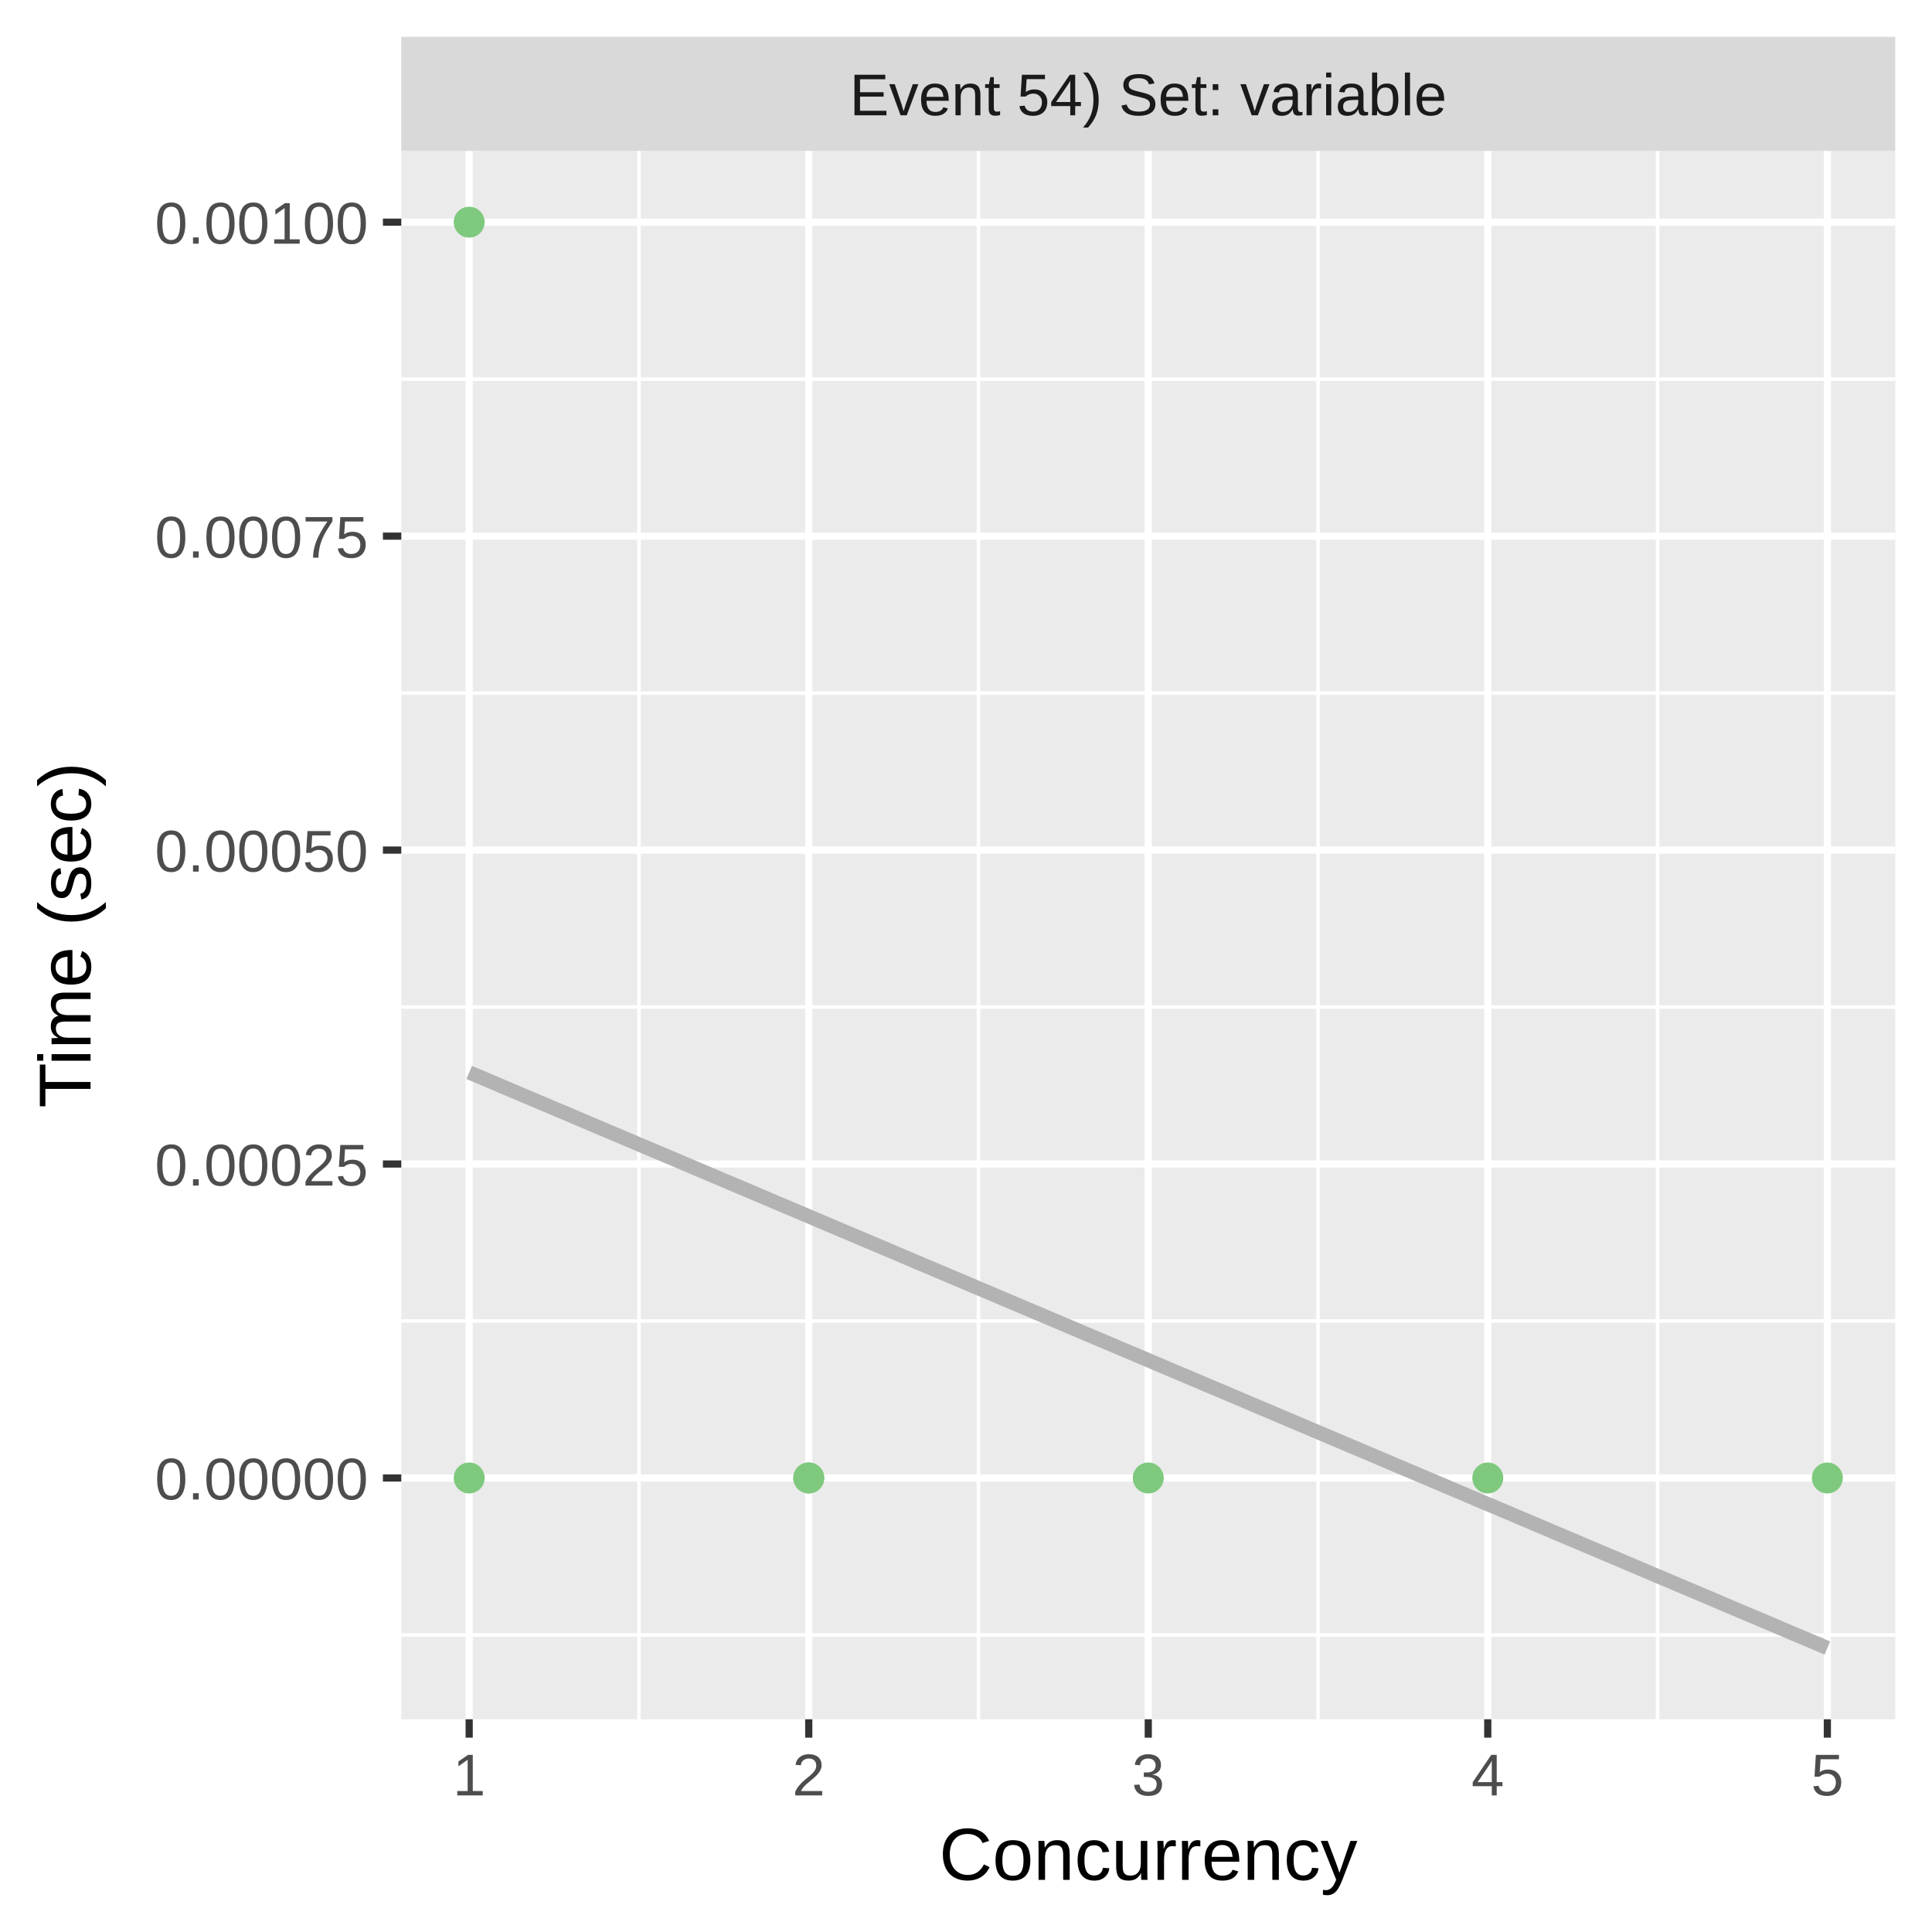
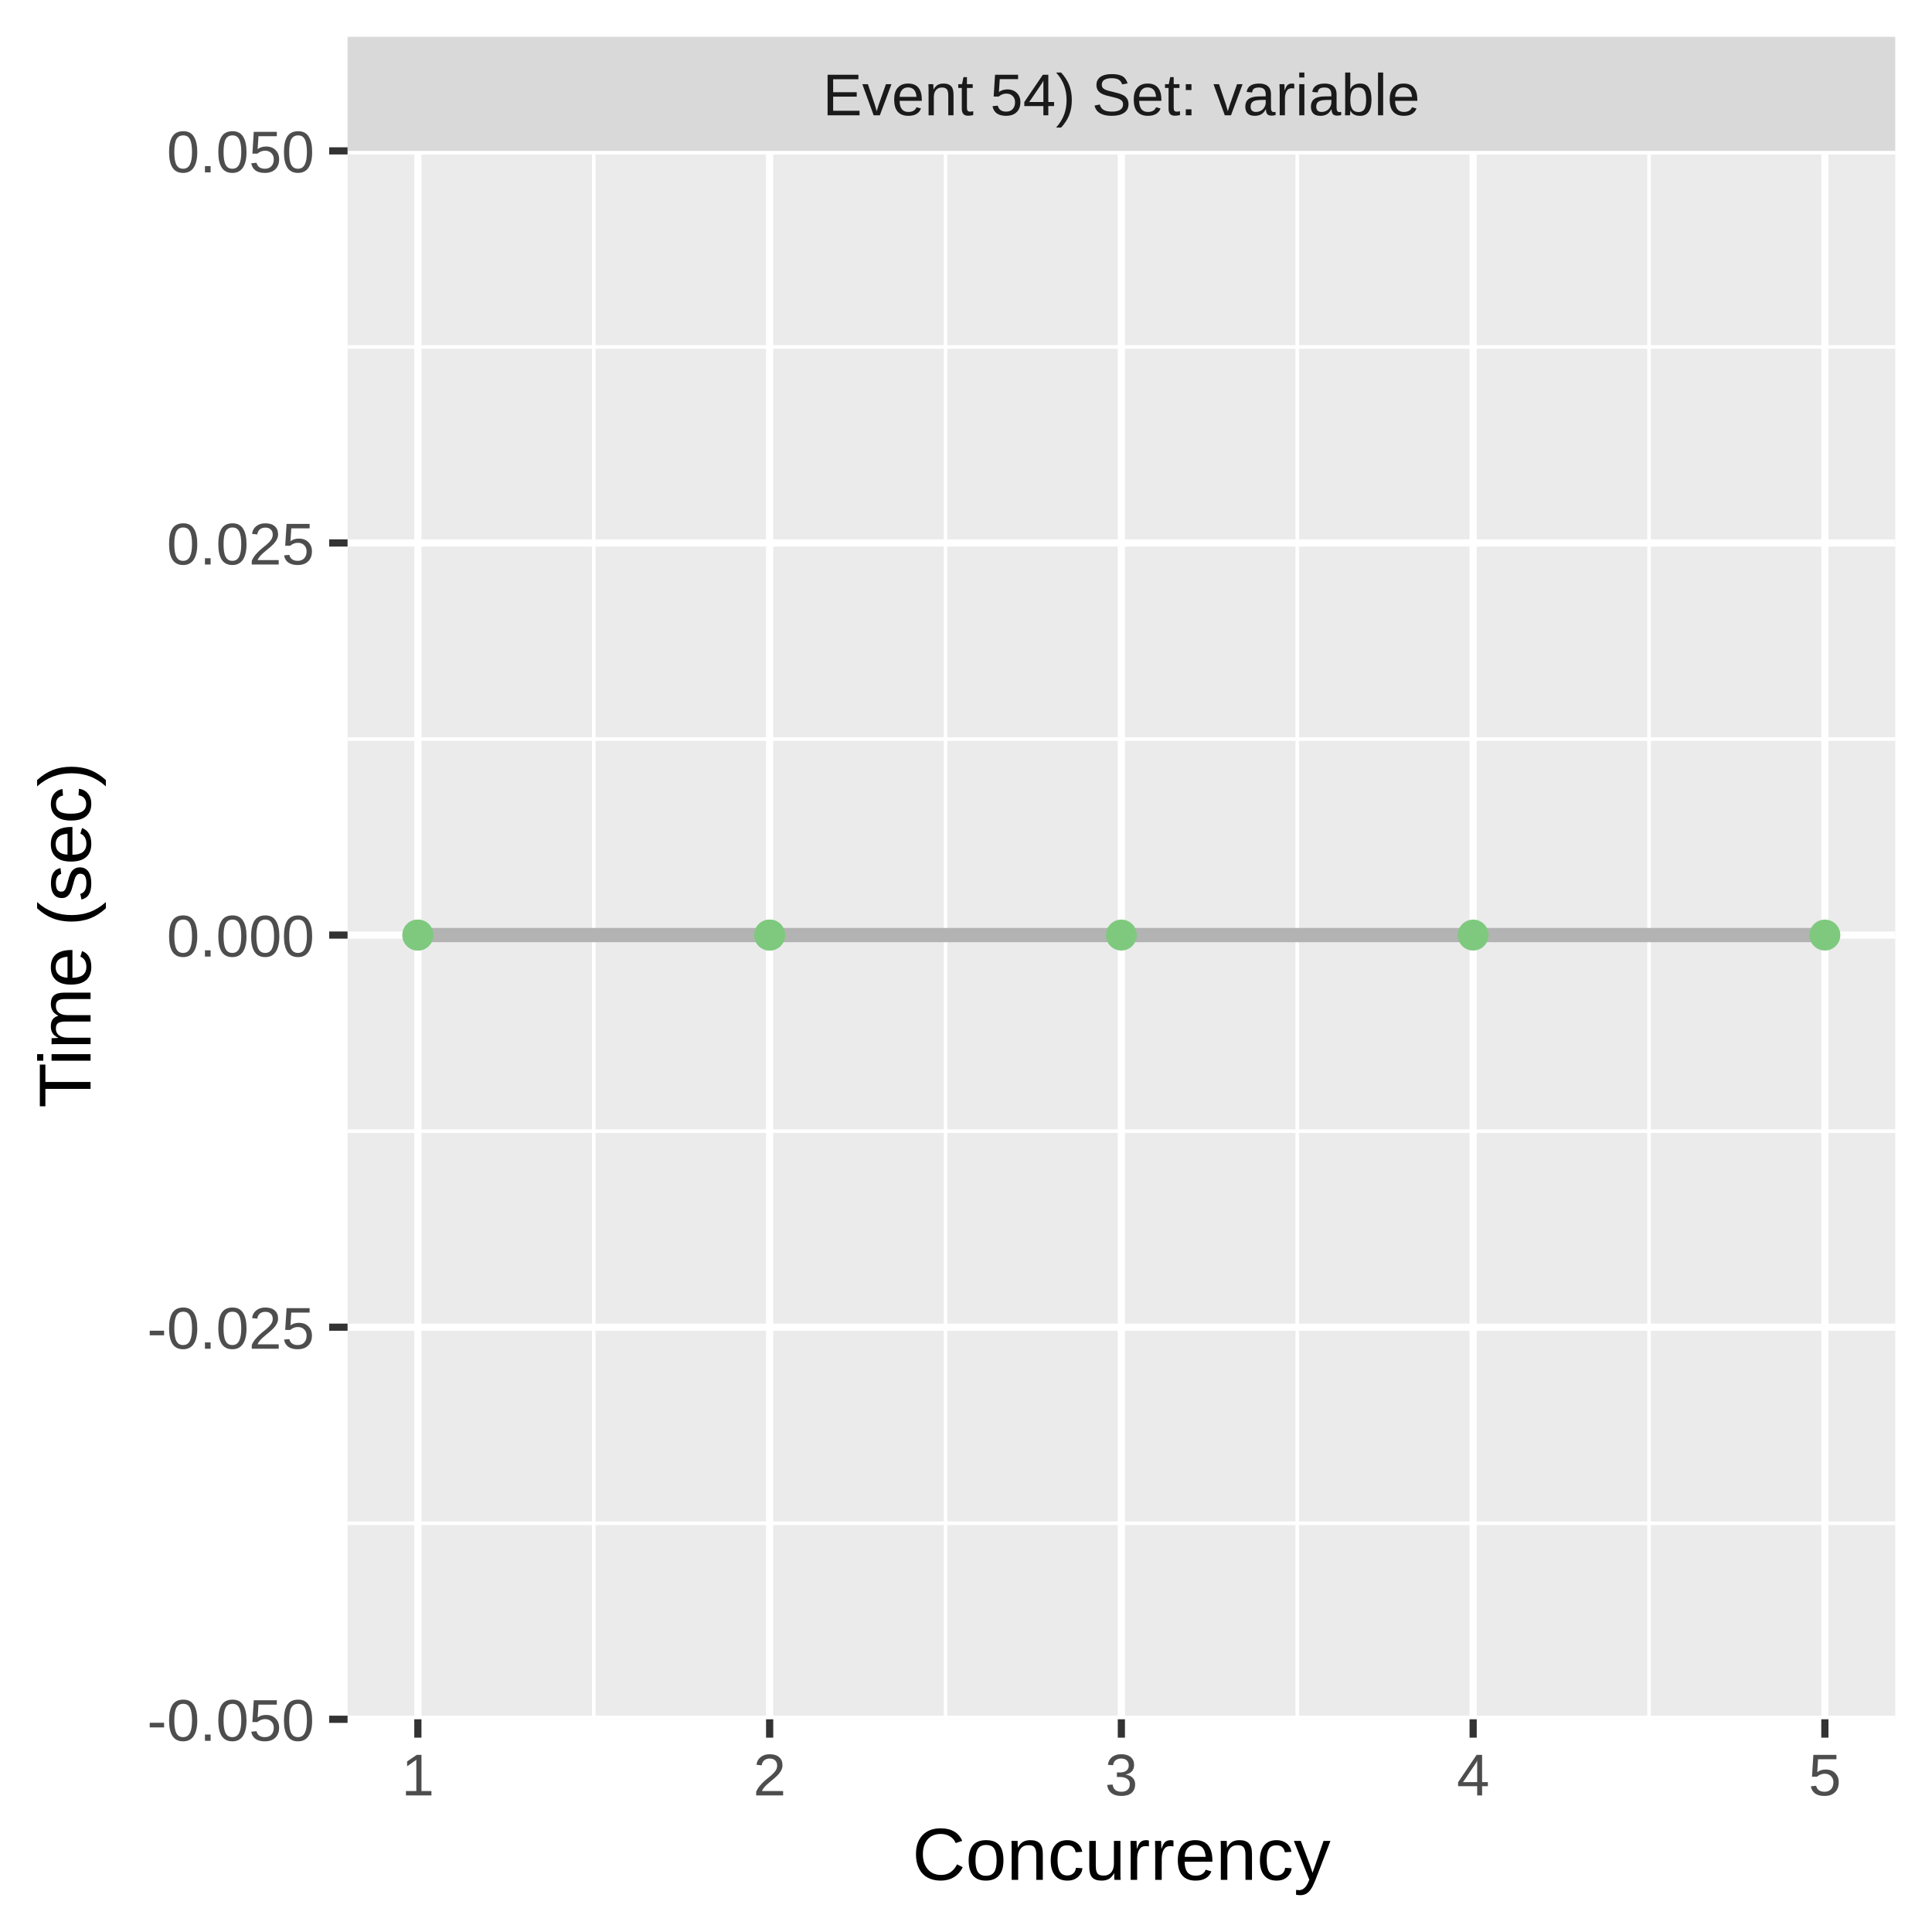
<svg xmlns="http://www.w3.org/2000/svg" class="svglite" width="288.00pt" height="288.00pt" viewBox="0 0 288.00 288.00">
  <defs>
    <style type="text/css">
    .svglite line, .svglite polyline, .svglite polygon, .svglite path, .svglite rect, .svglite circle {
      fill: none;
      stroke: #000000;
      stroke-linecap: round;
      stroke-linejoin: round;
      stroke-miterlimit: 10.00;
    }
    .svglite text {
      white-space: pre;
    }
  </style>
  </defs>
  <rect width="100%" height="100%" style="stroke: none; fill: #FFFFFF;" />
  <defs>
    <clipPath id="cpMC4wMHwyODguMDB8MC4wMHwyODguMDA=">
      <rect x="0.00" y="0.00" width="288.00" height="288.00" />
    </clipPath>
  </defs>
  <g clip-path="url(#cpMC4wMHwyODguMDB8MC4wMHwyODguMDA=)">
    <rect x="0.00" y="0.00" width="288.00" height="288.00" style="stroke-width: 1.07; stroke: #FFFFFF; fill: #FFFFFF;" />
  </g>
  <defs>
-     <clipPath id="cpNTkuODJ8MjgyLjUyfDIyLjQ5fDI1Ni4yOQ==">
-       <rect x="59.82" y="22.49" width="222.70" height="233.80" />
+     <clipPath id="cpNTEuODF8MjgyLjUyfDIyLjQ5fDI1Ni4yOQ==">
+       <rect x="51.81" y="22.49" width="230.71" height="233.80" />
    </clipPath>
  </defs>
-   <g clip-path="url(#cpNTkuODJ8MjgyLjUyfDIyLjQ5fDI1Ni4yOQ==)">
-     <rect x="59.82" y="22.49" width="222.70" height="233.80" style="stroke-width: 1.07; stroke: none; fill: #EBEBEB;" />
-     <polyline points="59.82,243.72 282.52,243.72 " style="stroke-width: 0.53; stroke: #FFFFFF; stroke-linecap: butt;" />
-     <polyline points="59.82,196.92 282.52,196.92 " style="stroke-width: 0.53; stroke: #FFFFFF; stroke-linecap: butt;" />
-     <polyline points="59.82,150.12 282.52,150.12 " style="stroke-width: 0.53; stroke: #FFFFFF; stroke-linecap: butt;" />
-     <polyline points="59.82,103.32 282.52,103.32 " style="stroke-width: 0.53; stroke: #FFFFFF; stroke-linecap: butt;" />
-     <polyline points="59.82,56.52 282.52,56.52 " style="stroke-width: 0.53; stroke: #FFFFFF; stroke-linecap: butt;" />
-     <polyline points="95.25,256.29 95.25,22.49 " style="stroke-width: 0.53; stroke: #FFFFFF; stroke-linecap: butt;" />
-     <polyline points="145.86,256.29 145.86,22.49 " style="stroke-width: 0.53; stroke: #FFFFFF; stroke-linecap: butt;" />
-     <polyline points="196.48,256.29 196.48,22.49 " style="stroke-width: 0.53; stroke: #FFFFFF; stroke-linecap: butt;" />
-     <polyline points="247.09,256.29 247.09,22.49 " style="stroke-width: 0.53; stroke: #FFFFFF; stroke-linecap: butt;" />
-     <polyline points="59.82,220.32 282.52,220.32 " style="stroke-width: 1.07; stroke: #FFFFFF; stroke-linecap: butt;" />
-     <polyline points="59.82,173.52 282.52,173.52 " style="stroke-width: 1.07; stroke: #FFFFFF; stroke-linecap: butt;" />
-     <polyline points="59.82,126.72 282.52,126.72 " style="stroke-width: 1.07; stroke: #FFFFFF; stroke-linecap: butt;" />
-     <polyline points="59.82,79.92 282.52,79.92 " style="stroke-width: 1.07; stroke: #FFFFFF; stroke-linecap: butt;" />
-     <polyline points="59.82,33.12 282.52,33.12 " style="stroke-width: 1.07; stroke: #FFFFFF; stroke-linecap: butt;" />
-     <polyline points="69.94,256.29 69.94,22.49 " style="stroke-width: 1.07; stroke: #FFFFFF; stroke-linecap: butt;" />
-     <polyline points="120.56,256.29 120.56,22.49 " style="stroke-width: 1.07; stroke: #FFFFFF; stroke-linecap: butt;" />
-     <polyline points="171.17,256.29 171.17,22.49 " style="stroke-width: 1.07; stroke: #FFFFFF; stroke-linecap: butt;" />
-     <polyline points="221.78,256.29 221.78,22.49 " style="stroke-width: 1.07; stroke: #FFFFFF; stroke-linecap: butt;" />
-     <polyline points="272.40,256.29 272.40,22.49 " style="stroke-width: 1.07; stroke: #FFFFFF; stroke-linecap: butt;" />
-     <polyline points="69.94,159.87 72.51,160.95 75.07,162.04 77.63,163.13 80.19,164.21 82.76,165.30 85.32,166.38 87.88,167.47 90.45,168.56 93.01,169.64 95.57,170.73 98.13,171.81 100.70,172.90 103.26,173.99 105.82,175.07 108.38,176.16 110.95,177.24 113.51,178.33 116.07,179.42 118.64,180.50 121.20,181.59 123.76,182.68 126.32,183.76 128.89,184.85 131.45,185.93 134.01,187.02 136.57,188.11 139.14,189.19 141.70,190.28 144.26,191.36 146.83,192.45 149.39,193.54 151.95,194.62 154.51,195.71 157.08,196.79 159.64,197.88 162.20,198.97 164.76,200.05 167.33,201.14 169.89,202.22 172.45,203.31 175.01,204.40 177.58,205.48 180.14,206.57 182.70,207.65 185.27,208.74 187.83,209.83 190.39,210.91 192.95,212.00 195.52,213.09 198.08,214.17 200.64,215.26 203.20,216.34 205.77,217.43 208.33,218.52 210.89,219.60 213.46,220.69 216.02,221.77 218.58,222.86 221.14,223.95 223.71,225.03 226.27,226.12 228.83,227.20 231.39,228.29 233.96,229.38 236.52,230.46 239.08,231.55 241.65,232.63 244.21,233.72 246.77,234.81 249.33,235.89 251.90,236.98 254.46,238.06 257.02,239.15 259.58,240.24 262.15,241.32 264.71,242.41 267.27,243.50 269.84,244.58 272.40,245.67 " style="stroke-width: 2.13; stroke: #B3B3B3; stroke-linecap: butt;" />
-     <circle cx="120.56" cy="220.32" r="1.95" style="stroke-width: 0.71; stroke: #7FC97F; fill: #7FC97F;" />
-     <circle cx="69.94" cy="33.12" r="1.95" style="stroke-width: 0.71; stroke: #7FC97F; fill: #7FC97F;" />
-     <circle cx="69.94" cy="220.32" r="1.95" style="stroke-width: 0.71; stroke: #7FC97F; fill: #7FC97F;" />
-     <circle cx="120.56" cy="220.32" r="1.95" style="stroke-width: 0.71; stroke: #7FC97F; fill: #7FC97F;" />
-     <circle cx="272.40" cy="220.32" r="1.95" style="stroke-width: 0.71; stroke: #7FC97F; fill: #7FC97F;" />
-     <circle cx="221.78" cy="220.32" r="1.95" style="stroke-width: 0.71; stroke: #7FC97F; fill: #7FC97F;" />
-     <circle cx="171.17" cy="220.32" r="1.95" style="stroke-width: 0.71; stroke: #7FC97F; fill: #7FC97F;" />
+   <g clip-path="url(#cpNTEuODF8MjgyLjUyfDIyLjQ5fDI1Ni4yOQ==)">
+     <rect x="51.81" y="22.49" width="230.71" height="233.80" style="stroke-width: 1.07; stroke: none; fill: #EBEBEB;" />
+     <polyline points="51.81,227.07 282.52,227.07 " style="stroke-width: 0.53; stroke: #FFFFFF; stroke-linecap: butt;" />
+     <polyline points="51.81,168.62 282.52,168.62 " style="stroke-width: 0.53; stroke: #FFFFFF; stroke-linecap: butt;" />
+     <polyline points="51.81,110.17 282.52,110.17 " style="stroke-width: 0.53; stroke: #FFFFFF; stroke-linecap: butt;" />
+     <polyline points="51.81,51.72 282.52,51.72 " style="stroke-width: 0.53; stroke: #FFFFFF; stroke-linecap: butt;" />
+     <polyline points="88.51,256.29 88.51,22.49 " style="stroke-width: 0.53; stroke: #FFFFFF; stroke-linecap: butt;" />
+     <polyline points="140.95,256.29 140.95,22.49 " style="stroke-width: 0.53; stroke: #FFFFFF; stroke-linecap: butt;" />
+     <polyline points="193.38,256.29 193.38,22.49 " style="stroke-width: 0.53; stroke: #FFFFFF; stroke-linecap: butt;" />
+     <polyline points="245.82,256.29 245.82,22.49 " style="stroke-width: 0.53; stroke: #FFFFFF; stroke-linecap: butt;" />
+     <polyline points="51.81,256.29 282.52,256.29 " style="stroke-width: 1.07; stroke: #FFFFFF; stroke-linecap: butt;" />
+     <polyline points="51.81,197.84 282.52,197.84 " style="stroke-width: 1.07; stroke: #FFFFFF; stroke-linecap: butt;" />
+     <polyline points="51.81,139.39 282.52,139.39 " style="stroke-width: 1.07; stroke: #FFFFFF; stroke-linecap: butt;" />
+     <polyline points="51.81,80.94 282.52,80.94 " style="stroke-width: 1.07; stroke: #FFFFFF; stroke-linecap: butt;" />
+     <polyline points="51.81,22.49 282.52,22.49 " style="stroke-width: 1.07; stroke: #FFFFFF; stroke-linecap: butt;" />
+     <polyline points="62.29,256.29 62.29,22.49 " style="stroke-width: 1.07; stroke: #FFFFFF; stroke-linecap: butt;" />
+     <polyline points="114.73,256.29 114.73,22.49 " style="stroke-width: 1.07; stroke: #FFFFFF; stroke-linecap: butt;" />
+     <polyline points="167.16,256.29 167.16,22.49 " style="stroke-width: 1.07; stroke: #FFFFFF; stroke-linecap: butt;" />
+     <polyline points="219.60,256.29 219.60,22.49 " style="stroke-width: 1.07; stroke: #FFFFFF; stroke-linecap: butt;" />
+     <polyline points="272.03,256.29 272.03,22.49 " style="stroke-width: 1.07; stroke: #FFFFFF; stroke-linecap: butt;" />
+     <polyline points="62.29,139.39 64.95,139.39 67.60,139.39 70.26,139.39 72.91,139.39 75.57,139.39 78.22,139.39 80.88,139.39 83.53,139.39 86.19,139.39 88.84,139.39 91.50,139.39 94.15,139.39 96.81,139.39 99.46,139.39 102.12,139.39 104.77,139.39 107.43,139.39 110.08,139.39 112.74,139.39 115.39,139.39 118.05,139.39 120.70,139.39 123.36,139.39 126.01,139.39 128.67,139.39 131.32,139.39 133.98,139.39 136.63,139.39 139.29,139.39 141.94,139.39 144.60,139.39 147.25,139.39 149.91,139.39 152.56,139.39 155.22,139.39 157.87,139.39 160.53,139.39 163.18,139.39 165.84,139.39 168.49,139.39 171.15,139.39 173.80,139.39 176.46,139.39 179.11,139.39 181.77,139.39 184.42,139.39 187.08,139.39 189.73,139.39 192.39,139.39 195.04,139.39 197.70,139.39 200.35,139.39 203.01,139.39 205.66,139.39 208.32,139.39 210.97,139.39 213.63,139.39 216.28,139.39 218.94,139.39 221.59,139.39 224.24,139.39 226.90,139.39 229.55,139.39 232.21,139.39 234.86,139.39 237.52,139.39 240.17,139.39 242.83,139.39 245.48,139.39 248.14,139.39 250.79,139.39 253.45,139.39 256.10,139.39 258.76,139.39 261.41,139.39 264.07,139.39 266.72,139.39 269.38,139.39 272.03,139.39 " style="stroke-width: 2.13; stroke: #B3B3B3; stroke-linecap: butt;" />
+     <circle cx="114.73" cy="139.39" r="1.95" style="stroke-width: 0.71; stroke: #7FC97F; fill: #7FC97F;" />
+     <circle cx="62.29" cy="139.39" r="1.95" style="stroke-width: 0.71; stroke: #7FC97F; fill: #7FC97F;" />
+     <circle cx="62.29" cy="139.39" r="1.95" style="stroke-width: 0.71; stroke: #7FC97F; fill: #7FC97F;" />
+     <circle cx="114.73" cy="139.39" r="1.95" style="stroke-width: 0.71; stroke: #7FC97F; fill: #7FC97F;" />
+     <circle cx="272.03" cy="139.39" r="1.95" style="stroke-width: 0.71; stroke: #7FC97F; fill: #7FC97F;" />
+     <circle cx="219.60" cy="139.39" r="1.95" style="stroke-width: 0.71; stroke: #7FC97F; fill: #7FC97F;" />
+     <circle cx="167.16" cy="139.39" r="1.95" style="stroke-width: 0.71; stroke: #7FC97F; fill: #7FC97F;" />
  </g>
  <g clip-path="url(#cpMC4wMHwyODguMDB8MC4wMHwyODguMDA=)">
</g>
  <defs>
-     <clipPath id="cpNTkuODJ8MjgyLjUyfDUuNDh8MjIuNDk=">
-       <rect x="59.82" y="5.48" width="222.70" height="17.01" />
+     <clipPath id="cpNTEuODF8MjgyLjUyfDUuNDh8MjIuNDk=">
+       <rect x="51.81" y="5.48" width="230.71" height="17.01" />
    </clipPath>
  </defs>
-   <g clip-path="url(#cpNTkuODJ8MjgyLjUyfDUuNDh8MjIuNDk=)">
-     <rect x="59.82" y="5.48" width="222.70" height="17.01" style="stroke-width: 1.07; stroke: none; fill: #D9D9D9;" />
-     <text x="171.17" y="17.19" text-anchor="middle" style="font-size: 8.80px;fill: #1A1A1A; font-family: &quot;Liberation Sans&quot;;" textLength="101.12px" lengthAdjust="spacingAndGlyphs">Event 54) Set: variable</text>
+   <g clip-path="url(#cpNTEuODF8MjgyLjUyfDUuNDh8MjIuNDk=)">
+     <rect x="51.81" y="5.48" width="230.71" height="17.01" style="stroke-width: 1.07; stroke: none; fill: #D9D9D9;" />
+     <text x="167.16" y="17.19" text-anchor="middle" style="font-size: 8.80px;fill: #1A1A1A; font-family: &quot;Liberation Sans&quot;;" textLength="101.12px" lengthAdjust="spacingAndGlyphs">Event 54) Set: variable</text>
  </g>
  <g clip-path="url(#cpMC4wMHwyODguMDB8MC4wMHwyODguMDA=)">
-     <polyline points="69.94,259.03 69.94,256.29 " style="stroke-width: 1.07; stroke: #333333; stroke-linecap: butt;" />
-     <polyline points="120.56,259.03 120.56,256.29 " style="stroke-width: 1.07; stroke: #333333; stroke-linecap: butt;" />
-     <polyline points="171.17,259.03 171.17,256.29 " style="stroke-width: 1.07; stroke: #333333; stroke-linecap: butt;" />
-     <polyline points="221.78,259.03 221.78,256.29 " style="stroke-width: 1.07; stroke: #333333; stroke-linecap: butt;" />
-     <polyline points="272.40,259.03 272.40,256.29 " style="stroke-width: 1.07; stroke: #333333; stroke-linecap: butt;" />
-     <text x="69.94" y="267.64" text-anchor="middle" style="font-size: 8.80px;fill: #4D4D4D; font-family: &quot;Liberation Sans&quot;;" textLength="5.59px" lengthAdjust="spacingAndGlyphs">1</text>
-     <text x="120.56" y="267.64" text-anchor="middle" style="font-size: 8.80px;fill: #4D4D4D; font-family: &quot;Liberation Sans&quot;;" textLength="5.59px" lengthAdjust="spacingAndGlyphs">2</text>
-     <text x="171.17" y="267.64" text-anchor="middle" style="font-size: 8.80px;fill: #4D4D4D; font-family: &quot;Liberation Sans&quot;;" textLength="5.59px" lengthAdjust="spacingAndGlyphs">3</text>
-     <text x="221.78" y="267.64" text-anchor="middle" style="font-size: 8.80px;fill: #4D4D4D; font-family: &quot;Liberation Sans&quot;;" textLength="5.59px" lengthAdjust="spacingAndGlyphs">4</text>
-     <text x="272.40" y="267.64" text-anchor="middle" style="font-size: 8.80px;fill: #4D4D4D; font-family: &quot;Liberation Sans&quot;;" textLength="5.59px" lengthAdjust="spacingAndGlyphs">5</text>
-     <text x="54.89" y="223.53" text-anchor="end" style="font-size: 8.80px;fill: #4D4D4D; font-family: &quot;Liberation Sans&quot;;" textLength="36.36px" lengthAdjust="spacingAndGlyphs">0.00000</text>
-     <text x="54.89" y="176.73" text-anchor="end" style="font-size: 8.80px;fill: #4D4D4D; font-family: &quot;Liberation Sans&quot;;" textLength="36.36px" lengthAdjust="spacingAndGlyphs">0.00025</text>
-     <text x="54.89" y="129.93" text-anchor="end" style="font-size: 8.80px;fill: #4D4D4D; font-family: &quot;Liberation Sans&quot;;" textLength="36.36px" lengthAdjust="spacingAndGlyphs">0.00050</text>
-     <text x="54.89" y="83.13" text-anchor="end" style="font-size: 8.80px;fill: #4D4D4D; font-family: &quot;Liberation Sans&quot;;" textLength="36.36px" lengthAdjust="spacingAndGlyphs">0.00075</text>
-     <text x="54.89" y="36.33" text-anchor="end" style="font-size: 8.80px;fill: #4D4D4D; font-family: &quot;Liberation Sans&quot;;" textLength="36.36px" lengthAdjust="spacingAndGlyphs">0.00100</text>
-     <polyline points="57.08,220.32 59.82,220.32 " style="stroke-width: 1.07; stroke: #333333; stroke-linecap: butt;" />
-     <polyline points="57.08,173.52 59.82,173.52 " style="stroke-width: 1.07; stroke: #333333; stroke-linecap: butt;" />
-     <polyline points="57.08,126.72 59.82,126.72 " style="stroke-width: 1.07; stroke: #333333; stroke-linecap: butt;" />
-     <polyline points="57.08,79.92 59.82,79.92 " style="stroke-width: 1.07; stroke: #333333; stroke-linecap: butt;" />
-     <polyline points="57.08,33.12 59.82,33.12 " style="stroke-width: 1.07; stroke: #333333; stroke-linecap: butt;" />
-     <text x="171.17" y="280.23" text-anchor="middle" style="font-size: 11.00px; font-family: &quot;Liberation Sans&quot;;" textLength="69.30px" lengthAdjust="spacingAndGlyphs">Concurrency</text>
+     <polyline points="62.29,259.03 62.29,256.29 " style="stroke-width: 1.07; stroke: #333333; stroke-linecap: butt;" />
+     <polyline points="114.73,259.03 114.73,256.29 " style="stroke-width: 1.07; stroke: #333333; stroke-linecap: butt;" />
+     <polyline points="167.16,259.03 167.16,256.29 " style="stroke-width: 1.07; stroke: #333333; stroke-linecap: butt;" />
+     <polyline points="219.60,259.03 219.60,256.29 " style="stroke-width: 1.07; stroke: #333333; stroke-linecap: butt;" />
+     <polyline points="272.03,259.03 272.03,256.29 " style="stroke-width: 1.07; stroke: #333333; stroke-linecap: butt;" />
+     <text x="62.29" y="267.64" text-anchor="middle" style="font-size: 8.80px;fill: #4D4D4D; font-family: &quot;Liberation Sans&quot;;" textLength="5.59px" lengthAdjust="spacingAndGlyphs">1</text>
+     <text x="114.73" y="267.64" text-anchor="middle" style="font-size: 8.80px;fill: #4D4D4D; font-family: &quot;Liberation Sans&quot;;" textLength="5.59px" lengthAdjust="spacingAndGlyphs">2</text>
+     <text x="167.16" y="267.64" text-anchor="middle" style="font-size: 8.80px;fill: #4D4D4D; font-family: &quot;Liberation Sans&quot;;" textLength="5.59px" lengthAdjust="spacingAndGlyphs">3</text>
+     <text x="219.60" y="267.64" text-anchor="middle" style="font-size: 8.80px;fill: #4D4D4D; font-family: &quot;Liberation Sans&quot;;" textLength="5.59px" lengthAdjust="spacingAndGlyphs">4</text>
+     <text x="272.03" y="267.64" text-anchor="middle" style="font-size: 8.80px;fill: #4D4D4D; font-family: &quot;Liberation Sans&quot;;" textLength="5.59px" lengthAdjust="spacingAndGlyphs">5</text>
+     <text x="46.88" y="259.50" text-anchor="end" style="font-size: 8.80px;fill: #4D4D4D; font-family: &quot;Liberation Sans&quot;;" textLength="28.35px" lengthAdjust="spacingAndGlyphs">-0.050</text>
+     <text x="46.88" y="201.05" text-anchor="end" style="font-size: 8.80px;fill: #4D4D4D; font-family: &quot;Liberation Sans&quot;;" textLength="28.35px" lengthAdjust="spacingAndGlyphs">-0.025</text>
+     <text x="46.88" y="142.60" text-anchor="end" style="font-size: 8.80px;fill: #4D4D4D; font-family: &quot;Liberation Sans&quot;;" textLength="25.17px" lengthAdjust="spacingAndGlyphs">0.000</text>
+     <text x="46.88" y="84.15" text-anchor="end" style="font-size: 8.80px;fill: #4D4D4D; font-family: &quot;Liberation Sans&quot;;" textLength="25.17px" lengthAdjust="spacingAndGlyphs">0.025</text>
+     <text x="46.88" y="25.70" text-anchor="end" style="font-size: 8.80px;fill: #4D4D4D; font-family: &quot;Liberation Sans&quot;;" textLength="25.17px" lengthAdjust="spacingAndGlyphs">0.050</text>
+     <polyline points="49.07,256.29 51.81,256.29 " style="stroke-width: 1.07; stroke: #333333; stroke-linecap: butt;" />
+     <polyline points="49.07,197.84 51.81,197.84 " style="stroke-width: 1.07; stroke: #333333; stroke-linecap: butt;" />
+     <polyline points="49.07,139.39 51.81,139.39 " style="stroke-width: 1.07; stroke: #333333; stroke-linecap: butt;" />
+     <polyline points="49.07,80.94 51.81,80.94 " style="stroke-width: 1.07; stroke: #333333; stroke-linecap: butt;" />
+     <polyline points="49.07,22.49 51.81,22.49 " style="stroke-width: 1.07; stroke: #333333; stroke-linecap: butt;" />
+     <text x="167.16" y="280.23" text-anchor="middle" style="font-size: 11.00px; font-family: &quot;Liberation Sans&quot;;" textLength="69.30px" lengthAdjust="spacingAndGlyphs">Concurrency</text>
    <text transform="translate(13.50,139.39) rotate(-90)" text-anchor="middle" style="font-size: 11.00px; font-family: &quot;Liberation Sans&quot;;" textLength="57.55px" lengthAdjust="spacingAndGlyphs">Time (sec)</text>
  </g>
</svg>
